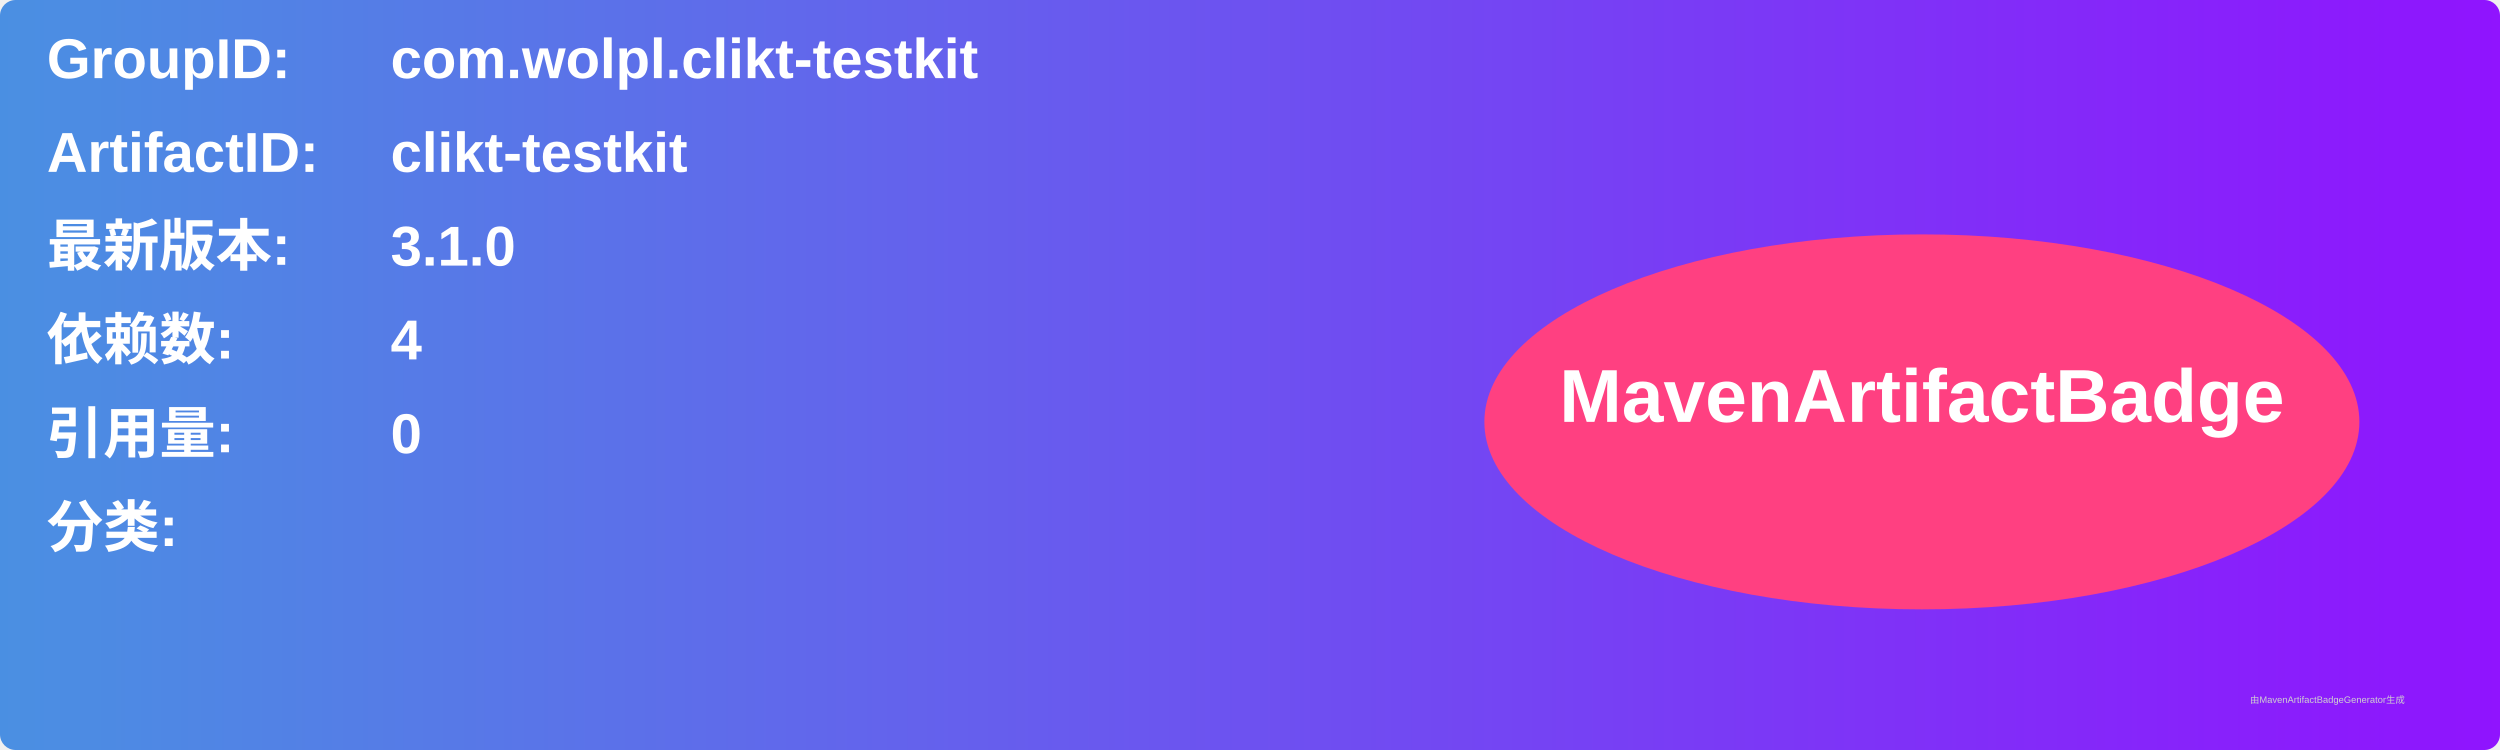
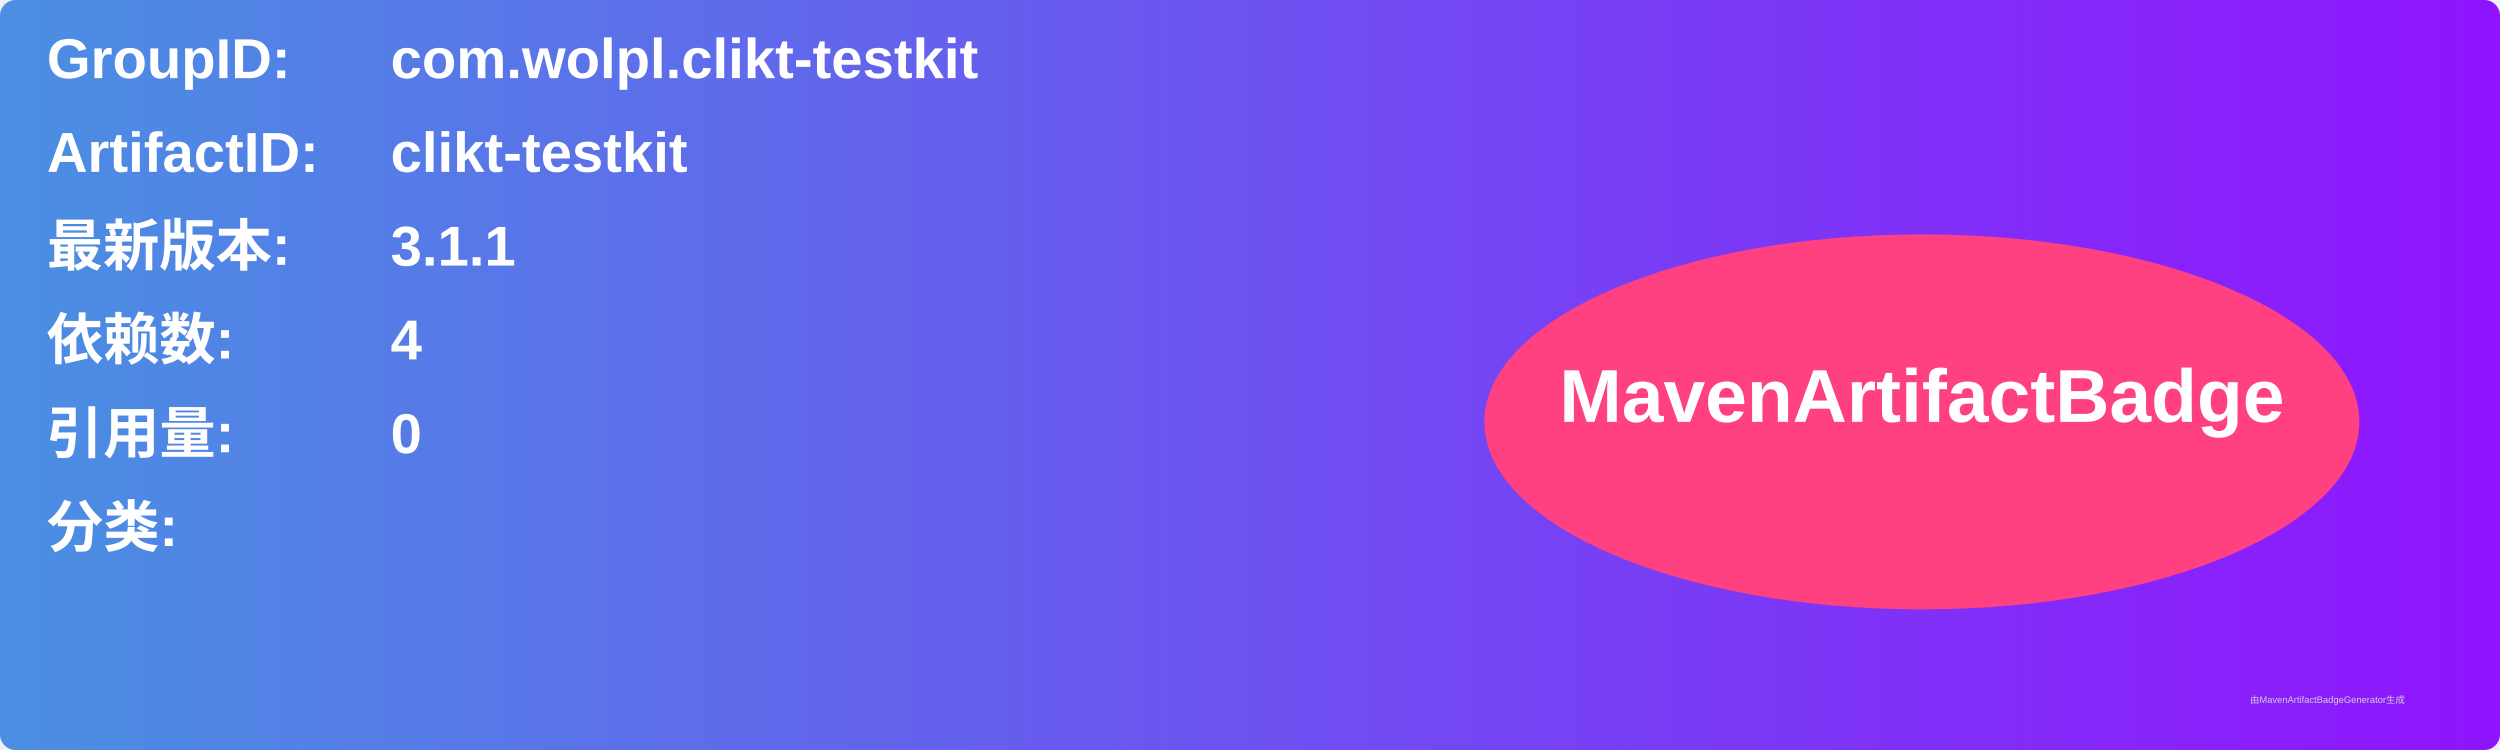
<svg xmlns="http://www.w3.org/2000/svg" width="800" height="240" viewBox="0 0 800 240">
  <linearGradient id="grad" x1="0%" y1="0%" x2="100%" y2="0%">
    <stop offset="0%" stop-color="#4a90e2" />
    <stop offset="100%" stop-color="#9013fe" />
  </linearGradient>
  <rect width="100%" height="100%" rx="5" ry="5" fill="url(#grad)" />
  <g transform="translate(15, 15)">
    <text x="0" y="10" font-family="Arial" font-size="18" fill="white" font-weight="bold" width="260">GroupID:</text>
    <text x="110" y="10" font-family="Arial" font-size="18" fill="white" font-weight="bold" width="460">com.wolpl.clikt-testkit</text>
    <text x="0" y="40" font-family="Arial" font-size="18" fill="white" font-weight="bold" width="260">ArtifactID:</text>
    <text x="110" y="40" font-family="Arial" font-size="18" fill="white" font-weight="bold" width="460">clikt-testkit</text>
    <text x="0" y="70" font-family="Arial" font-size="18" fill="white" font-weight="bold">最新版本:</text>
    <text x="110" y="70" font-family="Arial" font-size="18" fill="white" font-weight="bold">
-       <tspan font-weight="bold">3.1.0</tspan>
+       <tspan font-weight="bold">3.1.1</tspan>
    </text>
    <text x="0" y="100" font-family="Arial" font-size="18" fill="white" font-weight="bold">依赖数: </text>
    <text x="110" y="100" font-family="Arial" font-size="18" fill="white">
      <tspan font-weight="bold">4</tspan>
    </text>
    <text x="0" y="130" font-family="Arial" font-size="18" fill="white" font-weight="bold">引用量: </text>
    <text x="110" y="130" font-family="Arial" font-size="18" fill="white">
      <tspan font-weight="bold">0</tspan>
    </text>
    <text x="0" y="160" font-family="Arial" font-size="18" fill="white" font-weight="bold">分类:</text>
    <text x="10" y="190" font-family="Arial" font-size="10" fill="white">
      <tspan font-weight="bold" />
    </text>
    <ellipse cx="600" cy="120" rx="140" ry="60" fill="#ff4081" />
    <text x="600" y="120" text-anchor="middle" font-family="Arial" font-size="24" fill="white" font-weight="bold">MavenArtifactBadge</text>
  </g>
  <text x="720" y="225" font-family="Arial" font-size="3" fill="#d0d0d0">由MavenArtifactBadgeGenerator生成</text>
</svg>
